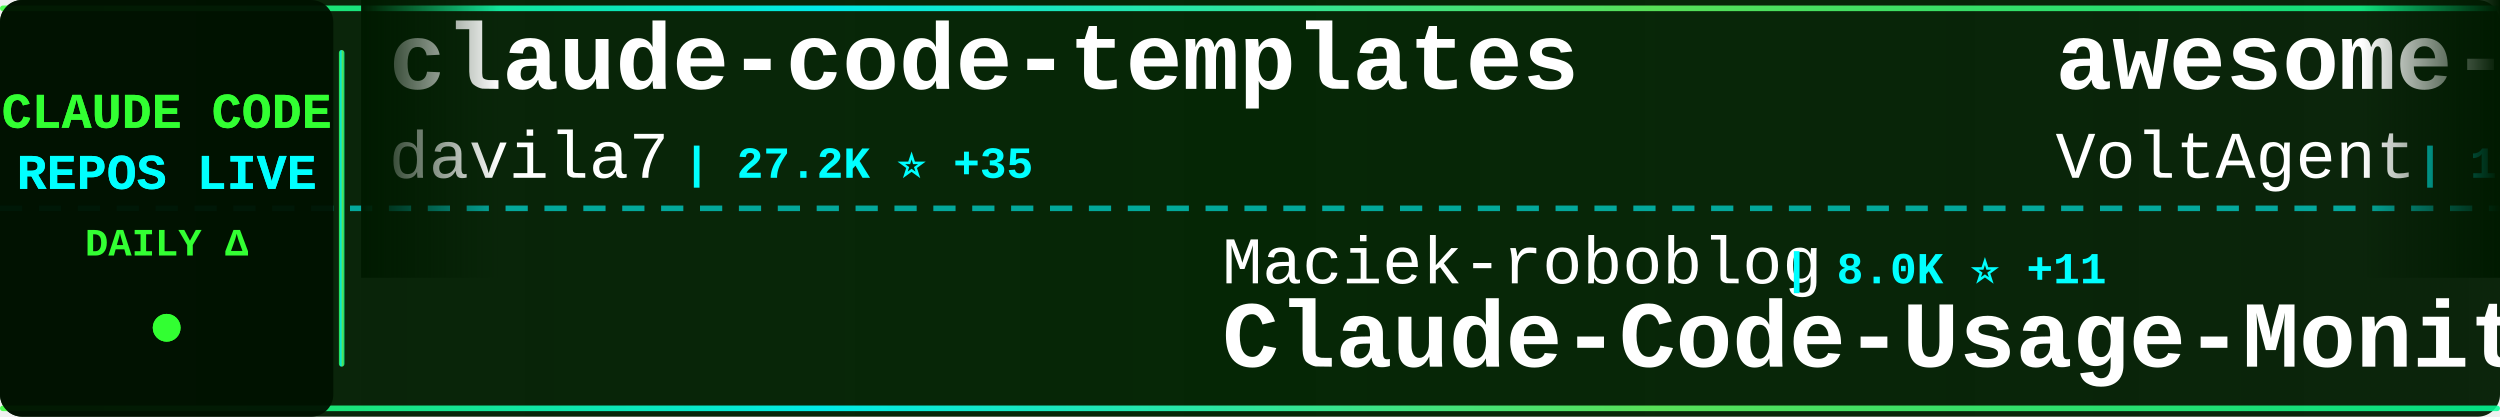
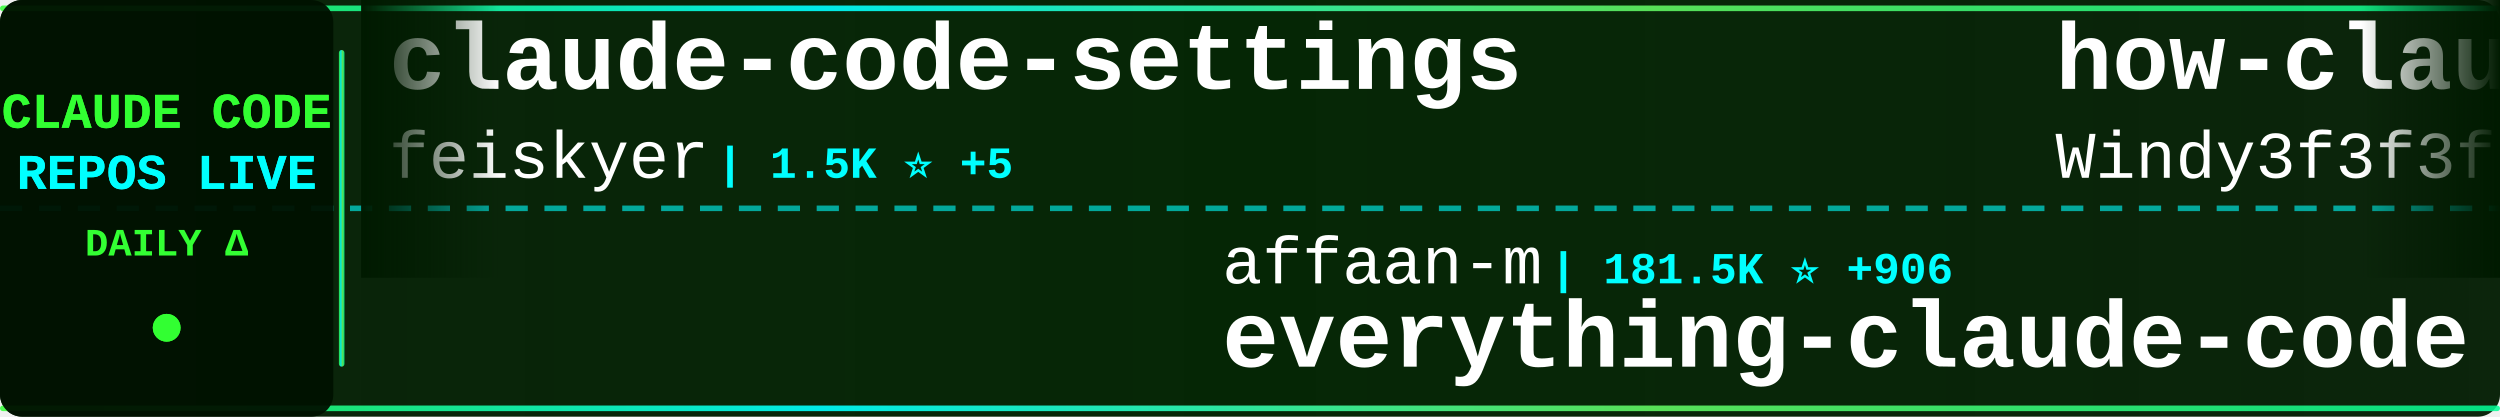
<svg xmlns="http://www.w3.org/2000/svg" width="900" height="150">
  <defs>
    <linearGradient id="tickerBg" x1="0%" y1="0%" x2="100%" y2="0%">
      <stop offset="0%" style="stop-color:#001a00;stop-opacity:0.95" />
      <stop offset="50%" style="stop-color:#002200;stop-opacity:0.98" />
      <stop offset="100%" style="stop-color:#001a00;stop-opacity:0.95" />
    </linearGradient>
    <linearGradient id="borderGrad" x1="0%" y1="0%" x2="100%" y2="0%">
      <stop offset="0%" style="stop-color:#33ff33;stop-opacity:0.85">
        <animate attributeName="stop-opacity" values="0.85;1;0.85" dur="2s" repeatCount="indefinite" />
      </stop>
      <stop offset="33%" style="stop-color:#00ffff;stop-opacity:0.9">
        <animate attributeName="stop-opacity" values="0.9;1;0.9" dur="2.2s" repeatCount="indefinite" />
      </stop>
      <stop offset="66%" style="stop-color:#66ff66;stop-opacity:0.85">
        <animate attributeName="stop-opacity" values="0.85;1;0.85" dur="1.8s" repeatCount="indefinite" />
      </stop>
      <stop offset="100%" style="stop-color:#00ff99;stop-opacity:0.85">
        <animate attributeName="stop-opacity" values="0.85;1;0.85" dur="2s" repeatCount="indefinite" />
      </stop>
    </linearGradient>
    <filter id="textGlow">
      <feGaussianBlur stdDeviation="0.1" result="coloredBlur" />
      <feMerge>
        <feMergeNode in="coloredBlur" />
        <feMergeNode in="SourceGraphic" />
      </feMerge>
    </filter>
    <filter id="metricGlow">
      <feGaussianBlur stdDeviation="0.2" result="coloredBlur" />
      <feMerge>
        <feMergeNode in="coloredBlur" />
        <feMergeNode in="SourceGraphic" />
      </feMerge>
    </filter>
    <linearGradient id="leftFade" x1="0%" y1="0%" x2="100%" y2="0%">
      <stop offset="0%" style="stop-color:#001a00;stop-opacity:1" />
      <stop offset="100%" style="stop-color:#001a00;stop-opacity:0" />
    </linearGradient>
    <linearGradient id="rightFade" x1="0%" y1="0%" x2="100%" y2="0%">
      <stop offset="0%" style="stop-color:#001a00;stop-opacity:0" />
      <stop offset="100%" style="stop-color:#001a00;stop-opacity:1" />
    </linearGradient>
  </defs>
  <rect width="900" height="150" fill="url(#tickerBg)" rx="8" />
  <rect x="0" y="2" width="900" height="2" fill="url(#borderGrad)" rx="1" />
  <rect x="0" y="146" width="900" height="2" fill="url(#borderGrad)" rx="1" />
  <line x1="0" y1="75" x2="900" y2="75" stroke="#00ffff" stroke-width="2" stroke-dasharray="8 6" opacity="0.6" />
  <rect x="0" y="0" width="120" height="150" fill="#001100" opacity="0.95" rx="8" />
  <text x="60" y="46" font-family="'Courier New', monospace" font-size="18" font-weight="bold" fill="#33ff33" text-anchor="middle" filter="url(#textGlow)">
    CLAUDE CODE
  </text>
  <text x="60" y="68" font-family="'Courier New', monospace" font-size="18" font-weight="bold" fill="#00ffff" text-anchor="middle" filter="url(#textGlow)">
    REPOS LIVE
  </text>
  <text x="60" y="92" font-family="'Courier New', monospace" font-size="14" font-weight="bold" fill="#33ff33" text-anchor="middle">
    DAILY Δ
  </text>
  <circle cx="60" cy="118" r="5" fill="#33ff33" filter="url(#metricGlow)">
    <animate attributeName="r" values="4;6;4" dur="1.5s" repeatCount="indefinite" />
    <animate attributeName="opacity" values="0.6;1;0.6" dur="1.5s" repeatCount="indefinite" />
  </circle>
  <rect x="122" y="18" width="2" height="114" fill="url(#borderGrad)" rx="1" />
  <clipPath id="tickerClip">
    <rect x="130" y="0" width="770" height="150" />
  </clipPath>
  <g clip-path="url(#tickerClip)">
    <g id="tickerItems">
      <animateTransform attributeName="transform" attributeType="XML" type="translate" from="0 0" to="-3000 0" dur="54s" repeatCount="indefinite" />
      <g transform="translate(0, 0)">
-         <text x="140" y="32" font-family="'Courier New', monospace" font-size="34" font-weight="bold" fill="#ffffff">claude-code-templates</text>
-         <text x="140" y="64" font-family="'Courier New', monospace" font-size="24" font-weight="normal" fill="#ffffff" opacity="1.0">davila7</text>
-         <text x="246" y="64" font-family="'Courier New', monospace" font-size="16" font-weight="bold" fill="#00ffff"> | 27.2K ⭐ +35</text>
+         <text x="140" y="32" font-family="'Courier New', monospace" font-size="34" font-weight="bold" fill="#ffffff">claude-code-settings</text>
+         <text x="140" y="64" font-family="'Courier New', monospace" font-size="24" font-weight="normal" fill="#ffffff" opacity="1.0">feiskyer</text>
+         <text x="258" y="64" font-family="'Courier New', monospace" font-size="16" font-weight="bold" fill="#00ffff"> | 1.5K ⭐ +5</text>
      </g>
      <g transform="translate(300, 0)">
-         <text x="140" y="102" font-family="'Courier New', monospace" font-size="24" font-weight="normal" fill="#ffffff" opacity="1.0">Maciek-roboblog</text>
-         <text x="342" y="102" font-family="'Courier New', monospace" font-size="16" font-weight="bold" fill="#00ffff"> | 8.0K ⭐ +11</text>
-         <text x="140" y="132" font-family="'Courier New', monospace" font-size="34" font-weight="bold" fill="#ffffff">Claude-Code-Usage-Monito...</text>
+         <text x="140" y="102" font-family="'Courier New', monospace" font-size="24" font-weight="normal" fill="#ffffff" opacity="1.0">affaan-m</text>
+         <text x="258" y="102" font-family="'Courier New', monospace" font-size="16" font-weight="bold" fill="#00ffff"> | 181.5K ⭐ +906</text>
+         <text x="140" y="132" font-family="'Courier New', monospace" font-size="34" font-weight="bold" fill="#ffffff">everything-claude-code</text>
      </g>
      <g transform="translate(600, 0)">
-         <text x="140" y="32" font-family="'Courier New', monospace" font-size="34" font-weight="bold" fill="#ffffff">awesome-claude-code-suba...</text>
-         <text x="140" y="64" font-family="'Courier New', monospace" font-size="24" font-weight="normal" fill="#ffffff" opacity="1.0">VoltAgent</text>
-         <text x="270" y="64" font-family="'Courier New', monospace" font-size="16" font-weight="bold" fill="#00ffff"> | 19.7K ⭐ +85</text>
+         <text x="140" y="32" font-family="'Courier New', monospace" font-size="34" font-weight="bold" fill="#ffffff">how-claude-code-works</text>
+         <text x="140" y="64" font-family="'Courier New', monospace" font-size="24" font-weight="normal" fill="#ffffff" opacity="1.0">Windy3f3f3f3f</text>
+         <text x="318" y="64" font-family="'Courier New', monospace" font-size="16" font-weight="bold" fill="#00ffff"> | 2.3K ⭐ +10</text>
      </g>
      <g transform="translate(900, 0)">
-         <text x="140" y="102" font-family="'Courier New', monospace" font-size="24" font-weight="normal" fill="#ffffff" opacity="1.0">LING71671</text>
-         <text x="270" y="102" font-family="'Courier New', monospace" font-size="16" font-weight="bold" fill="#00ffff"> | 830 ⭐ +3</text>
-         <text x="140" y="132" font-family="'Courier New', monospace" font-size="34" font-weight="bold" fill="#ffffff">Open-ClaudeCode</text>
+         <text x="140" y="102" font-family="'Courier New', monospace" font-size="24" font-weight="normal" fill="#ffffff" opacity="1.0">liuup</text>
+         <text x="222" y="102" font-family="'Courier New', monospace" font-size="16" font-weight="bold" fill="#00ffff"> | 2.5K ⭐ +26</text>
+         <text x="140" y="132" font-family="'Courier New', monospace" font-size="34" font-weight="bold" fill="#ffffff">claude-code-analysis</text>
      </g>
      <g transform="translate(1200, 0)">
-         <text x="140" y="32" font-family="'Courier New', monospace" font-size="34" font-weight="bold" fill="#ffffff">claude-code-source</text>
-         <text x="140" y="64" font-family="'Courier New', monospace" font-size="24" font-weight="normal" fill="#ffffff" opacity="1.0">hangsman</text>
-         <text x="258" y="64" font-family="'Courier New', monospace" font-size="16" font-weight="bold" fill="#00ffff"> | 775 ⭐ +1</text>
+         <text x="140" y="32" font-family="'Courier New', monospace" font-size="34" font-weight="bold" fill="#ffffff">oh-my-claudecode</text>
+         <text x="140" y="64" font-family="'Courier New', monospace" font-size="24" font-weight="normal" fill="#ffffff" opacity="1.0">Yeachan-Heo</text>
+         <text x="294" y="64" font-family="'Courier New', monospace" font-size="16" font-weight="bold" fill="#00ffff"> | 33.7K ⭐ +170</text>
      </g>
      <g transform="translate(1500, 0)">
-         <text x="140" y="102" font-family="'Courier New', monospace" font-size="24" font-weight="normal" fill="#ffffff" opacity="1.0">disler</text>
-         <text x="234" y="102" font-family="'Courier New', monospace" font-size="16" font-weight="bold" fill="#00ffff"> | 3.7K ⭐ +7</text>
-         <text x="140" y="132" font-family="'Courier New', monospace" font-size="34" font-weight="bold" fill="#ffffff">claude-code-hooks-master...</text>
+         <text x="140" y="102" font-family="'Courier New', monospace" font-size="24" font-weight="normal" fill="#ffffff" opacity="1.0">nanocoai</text>
+         <text x="258" y="102" font-family="'Courier New', monospace" font-size="16" font-weight="bold" fill="#00ffff"> | 28.8K ⭐ +31</text>
+         <text x="140" y="132" font-family="'Courier New', monospace" font-size="34" font-weight="bold" fill="#ffffff">nanoclaw</text>
      </g>
      <g transform="translate(1800, 0)">
-         <text x="140" y="32" font-family="'Courier New', monospace" font-size="34" font-weight="bold" fill="#ffffff">claude-code-rev</text>
-         <text x="140" y="64" font-family="'Courier New', monospace" font-size="24" font-weight="normal" fill="#ffffff" opacity="1.0">oboard</text>
-         <text x="234" y="64" font-family="'Courier New', monospace" font-size="16" font-weight="bold" fill="#00ffff"> | 3.1K ⭐ +8</text>
+         <text x="140" y="32" font-family="'Courier New', monospace" font-size="34" font-weight="bold" fill="#ffffff">CLIProxyAPI</text>
+         <text x="140" y="64" font-family="'Courier New', monospace" font-size="24" font-weight="normal" fill="#ffffff" opacity="1.0">router-for-me</text>
+         <text x="318" y="64" font-family="'Courier New', monospace" font-size="16" font-weight="bold" fill="#00ffff"> | 32.6K ⭐ +201</text>
      </g>
      <g transform="translate(2100, 0)">
-         <text x="140" y="102" font-family="'Courier New', monospace" font-size="24" font-weight="normal" fill="#ffffff" opacity="1.0">ChinaSiro</text>
-         <text x="270" y="102" font-family="'Courier New', monospace" font-size="16" font-weight="bold" fill="#00ffff"> | 9.2K ⭐ +10</text>
-         <text x="140" y="132" font-family="'Courier New', monospace" font-size="34" font-weight="bold" fill="#ffffff">claude-code-sourcemap</text>
+         <text x="140" y="102" font-family="'Courier New', monospace" font-size="24" font-weight="normal" fill="#ffffff" opacity="1.0">shanraisshan</text>
+         <text x="306" y="102" font-family="'Courier New', monospace" font-size="16" font-weight="bold" fill="#00ffff"> | 52.9K ⭐ +208</text>
+         <text x="140" y="132" font-family="'Courier New', monospace" font-size="34" font-weight="bold" fill="#ffffff">claude-code-best-practic...</text>
      </g>
      <g transform="translate(2400, 0)">
-         <text x="140" y="32" font-family="'Courier New', monospace" font-size="34" font-weight="bold" fill="#ffffff">claude-code-source</text>
-         <text x="140" y="64" font-family="'Courier New', monospace" font-size="24" font-weight="normal" fill="#ffffff" opacity="1.0">AprilNEA</text>
-         <text x="258" y="64" font-family="'Courier New', monospace" font-size="16" font-weight="bold" fill="#00ffff"> | 377 ⭐ +1</text>
+         <text x="140" y="32" font-family="'Courier New', monospace" font-size="34" font-weight="bold" fill="#ffffff">claude-code-book</text>
+         <text x="140" y="64" font-family="'Courier New', monospace" font-size="24" font-weight="normal" fill="#ffffff" opacity="1.0">lintsinghua</text>
+         <text x="294" y="64" font-family="'Courier New', monospace" font-size="16" font-weight="bold" fill="#00ffff"> | 3.2K ⭐ +16</text>
      </g>
      <g transform="translate(2700, 0)">
        <text x="140" y="102" font-family="'Courier New', monospace" font-size="24" font-weight="normal" fill="#ffffff" opacity="1.0">ding113</text>
-         <text x="246" y="102" font-family="'Courier New', monospace" font-size="16" font-weight="bold" fill="#00ffff"> | 2.8K ⭐ +11</text>
+         <text x="246" y="102" font-family="'Courier New', monospace" font-size="16" font-weight="bold" fill="#00ffff"> | 2.8K ⭐ +16</text>
        <text x="140" y="132" font-family="'Courier New', monospace" font-size="34" font-weight="bold" fill="#ffffff">claude-code-hub</text>
      </g>
      <g transform="translate(3000, 0)">
-         <text x="140" y="32" font-family="'Courier New', monospace" font-size="34" font-weight="bold" fill="#ffffff">claude-code-templates</text>
-         <text x="140" y="64" font-family="'Courier New', monospace" font-size="24" font-weight="normal" fill="#ffffff" opacity="1.0">davila7</text>
-         <text x="246" y="64" font-family="'Courier New', monospace" font-size="16" font-weight="bold" fill="#00ffff"> | 27.2K ⭐ +35</text>
+         <text x="140" y="32" font-family="'Courier New', monospace" font-size="34" font-weight="bold" fill="#ffffff">claude-code-settings</text>
+         <text x="140" y="64" font-family="'Courier New', monospace" font-size="24" font-weight="normal" fill="#ffffff" opacity="1.0">feiskyer</text>
+         <text x="258" y="64" font-family="'Courier New', monospace" font-size="16" font-weight="bold" fill="#00ffff"> | 1.5K ⭐ +5</text>
      </g>
      <g transform="translate(3300, 0)">
-         <text x="140" y="102" font-family="'Courier New', monospace" font-size="24" font-weight="normal" fill="#ffffff" opacity="1.0">Maciek-roboblog</text>
-         <text x="342" y="102" font-family="'Courier New', monospace" font-size="16" font-weight="bold" fill="#00ffff"> | 8.0K ⭐ +11</text>
-         <text x="140" y="132" font-family="'Courier New', monospace" font-size="34" font-weight="bold" fill="#ffffff">Claude-Code-Usage-Monito...</text>
+         <text x="140" y="102" font-family="'Courier New', monospace" font-size="24" font-weight="normal" fill="#ffffff" opacity="1.0">affaan-m</text>
+         <text x="258" y="102" font-family="'Courier New', monospace" font-size="16" font-weight="bold" fill="#00ffff"> | 181.5K ⭐ +906</text>
+         <text x="140" y="132" font-family="'Courier New', monospace" font-size="34" font-weight="bold" fill="#ffffff">everything-claude-code</text>
      </g>
      <g transform="translate(3600, 0)">
-         <text x="140" y="32" font-family="'Courier New', monospace" font-size="34" font-weight="bold" fill="#ffffff">awesome-claude-code-suba...</text>
-         <text x="140" y="64" font-family="'Courier New', monospace" font-size="24" font-weight="normal" fill="#ffffff" opacity="1.0">VoltAgent</text>
-         <text x="270" y="64" font-family="'Courier New', monospace" font-size="16" font-weight="bold" fill="#00ffff"> | 19.7K ⭐ +85</text>
+         <text x="140" y="32" font-family="'Courier New', monospace" font-size="34" font-weight="bold" fill="#ffffff">how-claude-code-works</text>
+         <text x="140" y="64" font-family="'Courier New', monospace" font-size="24" font-weight="normal" fill="#ffffff" opacity="1.0">Windy3f3f3f3f</text>
+         <text x="318" y="64" font-family="'Courier New', monospace" font-size="16" font-weight="bold" fill="#00ffff"> | 2.3K ⭐ +10</text>
      </g>
      <g transform="translate(3900, 0)">
-         <text x="140" y="102" font-family="'Courier New', monospace" font-size="24" font-weight="normal" fill="#ffffff" opacity="1.0">LING71671</text>
-         <text x="270" y="102" font-family="'Courier New', monospace" font-size="16" font-weight="bold" fill="#00ffff"> | 830 ⭐ +3</text>
-         <text x="140" y="132" font-family="'Courier New', monospace" font-size="34" font-weight="bold" fill="#ffffff">Open-ClaudeCode</text>
+         <text x="140" y="102" font-family="'Courier New', monospace" font-size="24" font-weight="normal" fill="#ffffff" opacity="1.0">liuup</text>
+         <text x="222" y="102" font-family="'Courier New', monospace" font-size="16" font-weight="bold" fill="#00ffff"> | 2.5K ⭐ +26</text>
+         <text x="140" y="132" font-family="'Courier New', monospace" font-size="34" font-weight="bold" fill="#ffffff">claude-code-analysis</text>
      </g>
    </g>
  </g>
  <rect x="130" y="0" width="50" height="100" fill="url(#leftFade)" />
  <rect x="850" y="0" width="50" height="100" fill="url(#rightFade)" />
</svg>
